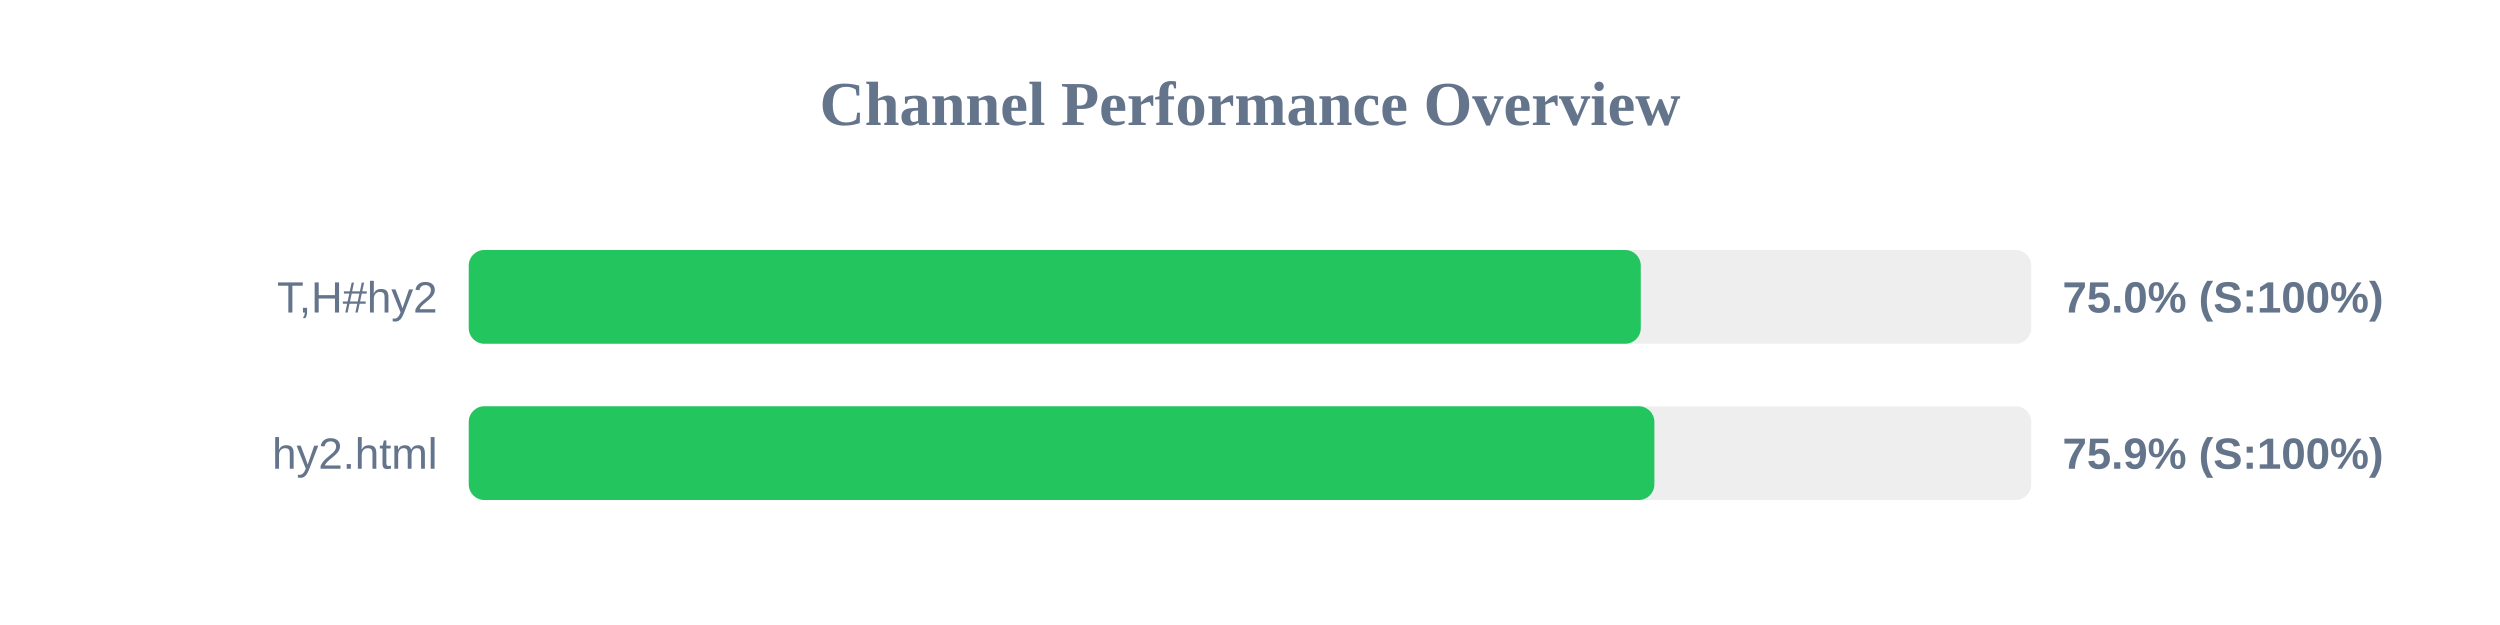
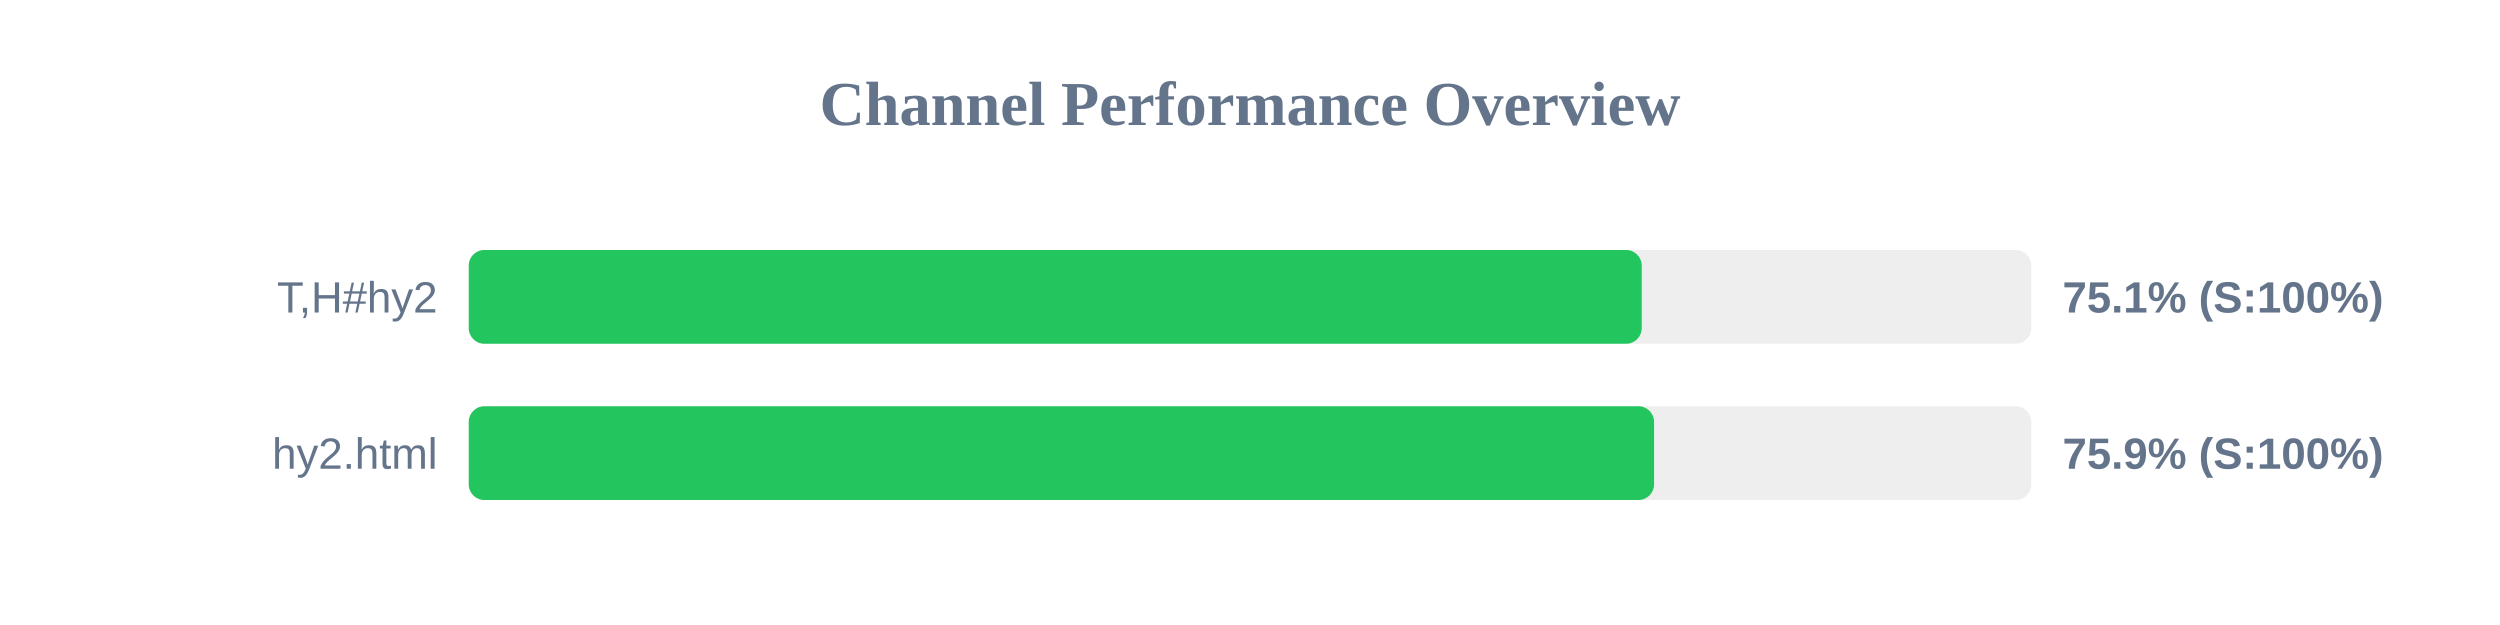
<svg xmlns="http://www.w3.org/2000/svg" width="800" height="200" version="1.1">
  <style>
        .row { font: 14px Arial; fill: #64748b; }
        .score { font: bold 14px Arial; fill: #64748b; }
    </style>
  <text x="400" y="40" text-anchor="middle" font-size="20px" font-weight="bold" fill="#64748b">Channel Performance Overview</text>
  <rect x="150" y="80" width="500" height="30" fill="#eee" rx="5" />
-   <rect x="150" y="80" width="375.05" height="30" fill="#22c55e" rx="5" />
+   <rect x="150" y="80" width="375.35" height="30" fill="#22c55e" rx="5" />
  <text x="140" y="100" text-anchor="end" class="row">T,H#hy2</text>
-   <text x="660" y="100" text-anchor="start" class="score">75.0% (S:100%)</text>
+   <text x="660" y="100" text-anchor="start" class="score">75.1% (S:100%)</text>
  <rect x="150" y="130" width="500" height="30" fill="#eee" rx="5" />
-   <rect x="150" y="130" width="379.4" height="30" fill="#22c55e" rx="5" />
+   <rect x="150" y="130" width="379.3" height="30" fill="#22c55e" rx="5" />
  <text x="140" y="150" text-anchor="end" class="row">hy2.html</text>
  <text x="660" y="150" text-anchor="start" class="score">75.9% (S:100%)</text>
</svg>
